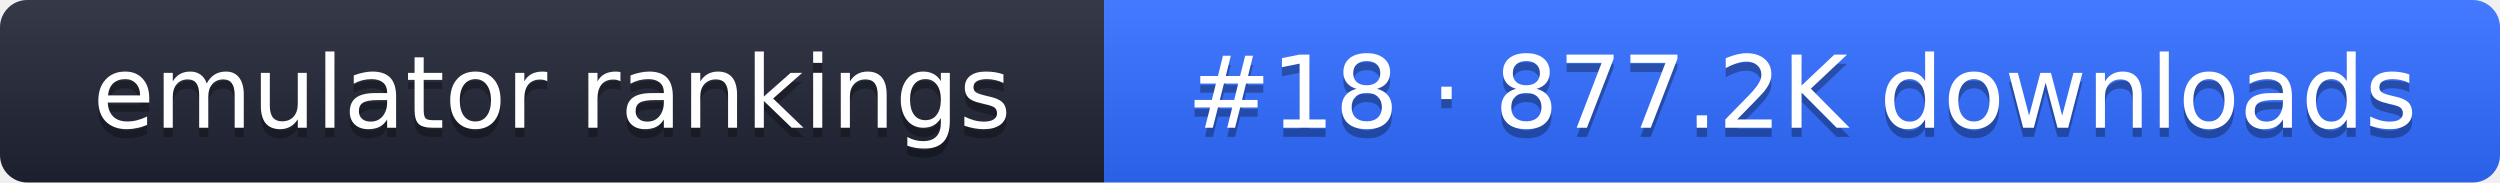
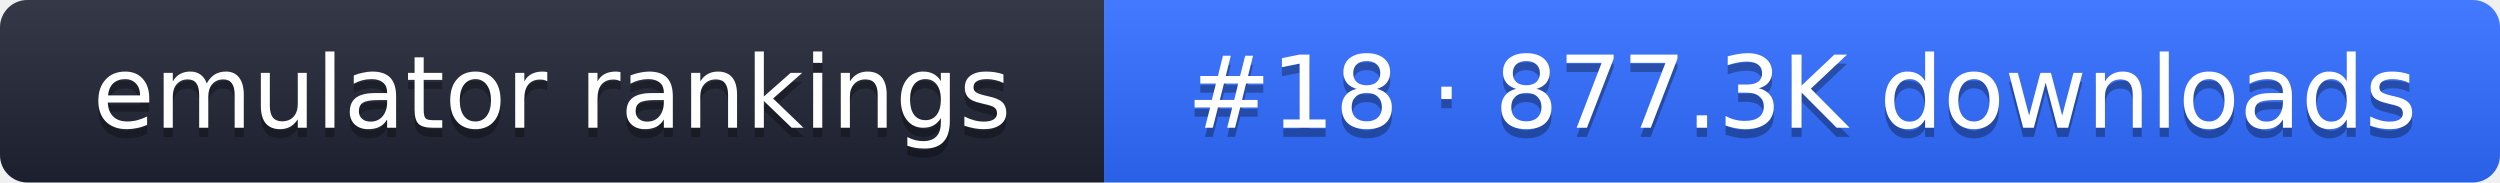
- <svg xmlns="http://www.w3.org/2000/svg" width="274" height="20" role="img" aria-label="emulator rankings: #18 · 877.2K downloads">
+ <svg xmlns="http://www.w3.org/2000/svg" width="274" height="20" role="img" aria-label="emulator rankings: #18 · 877.3K downloads">
  <linearGradient id="g" x2="0" y2="100%">
    <stop offset="0" stop-color="#fff" stop-opacity=".1" />
    <stop offset="1" stop-opacity=".1" />
  </linearGradient>
  <clipPath id="r">
    <rect width="274" height="20" rx="3" fill="#fff" />
  </clipPath>
  <g clip-path="url(#r)">
    <rect width="121" height="20" fill="#1f2433" />
    <rect x="121" width="153" height="20" fill="#2f6bff" />
    <rect width="274" height="20" fill="url(#g)" />
  </g>
  <g fill="#fff" text-anchor="middle" font-family="Verdana,DejaVu Sans,sans-serif" font-size="11">
    <text x="60.5" y="15" fill="#010101" fill-opacity=".3">emulator rankings</text>
    <text x="60.5" y="14">emulator rankings</text>
-     <text x="197.5" y="15" fill="#010101" fill-opacity=".3">#18 · 877.2K downloads</text>
-     <text x="197.5" y="14">#18 · 877.2K downloads</text>
+     <text x="197.5" y="15" fill="#010101" fill-opacity=".3">#18 · 877.3K downloads</text>
+     <text x="197.5" y="14">#18 · 877.3K downloads</text>
  </g>
</svg>
